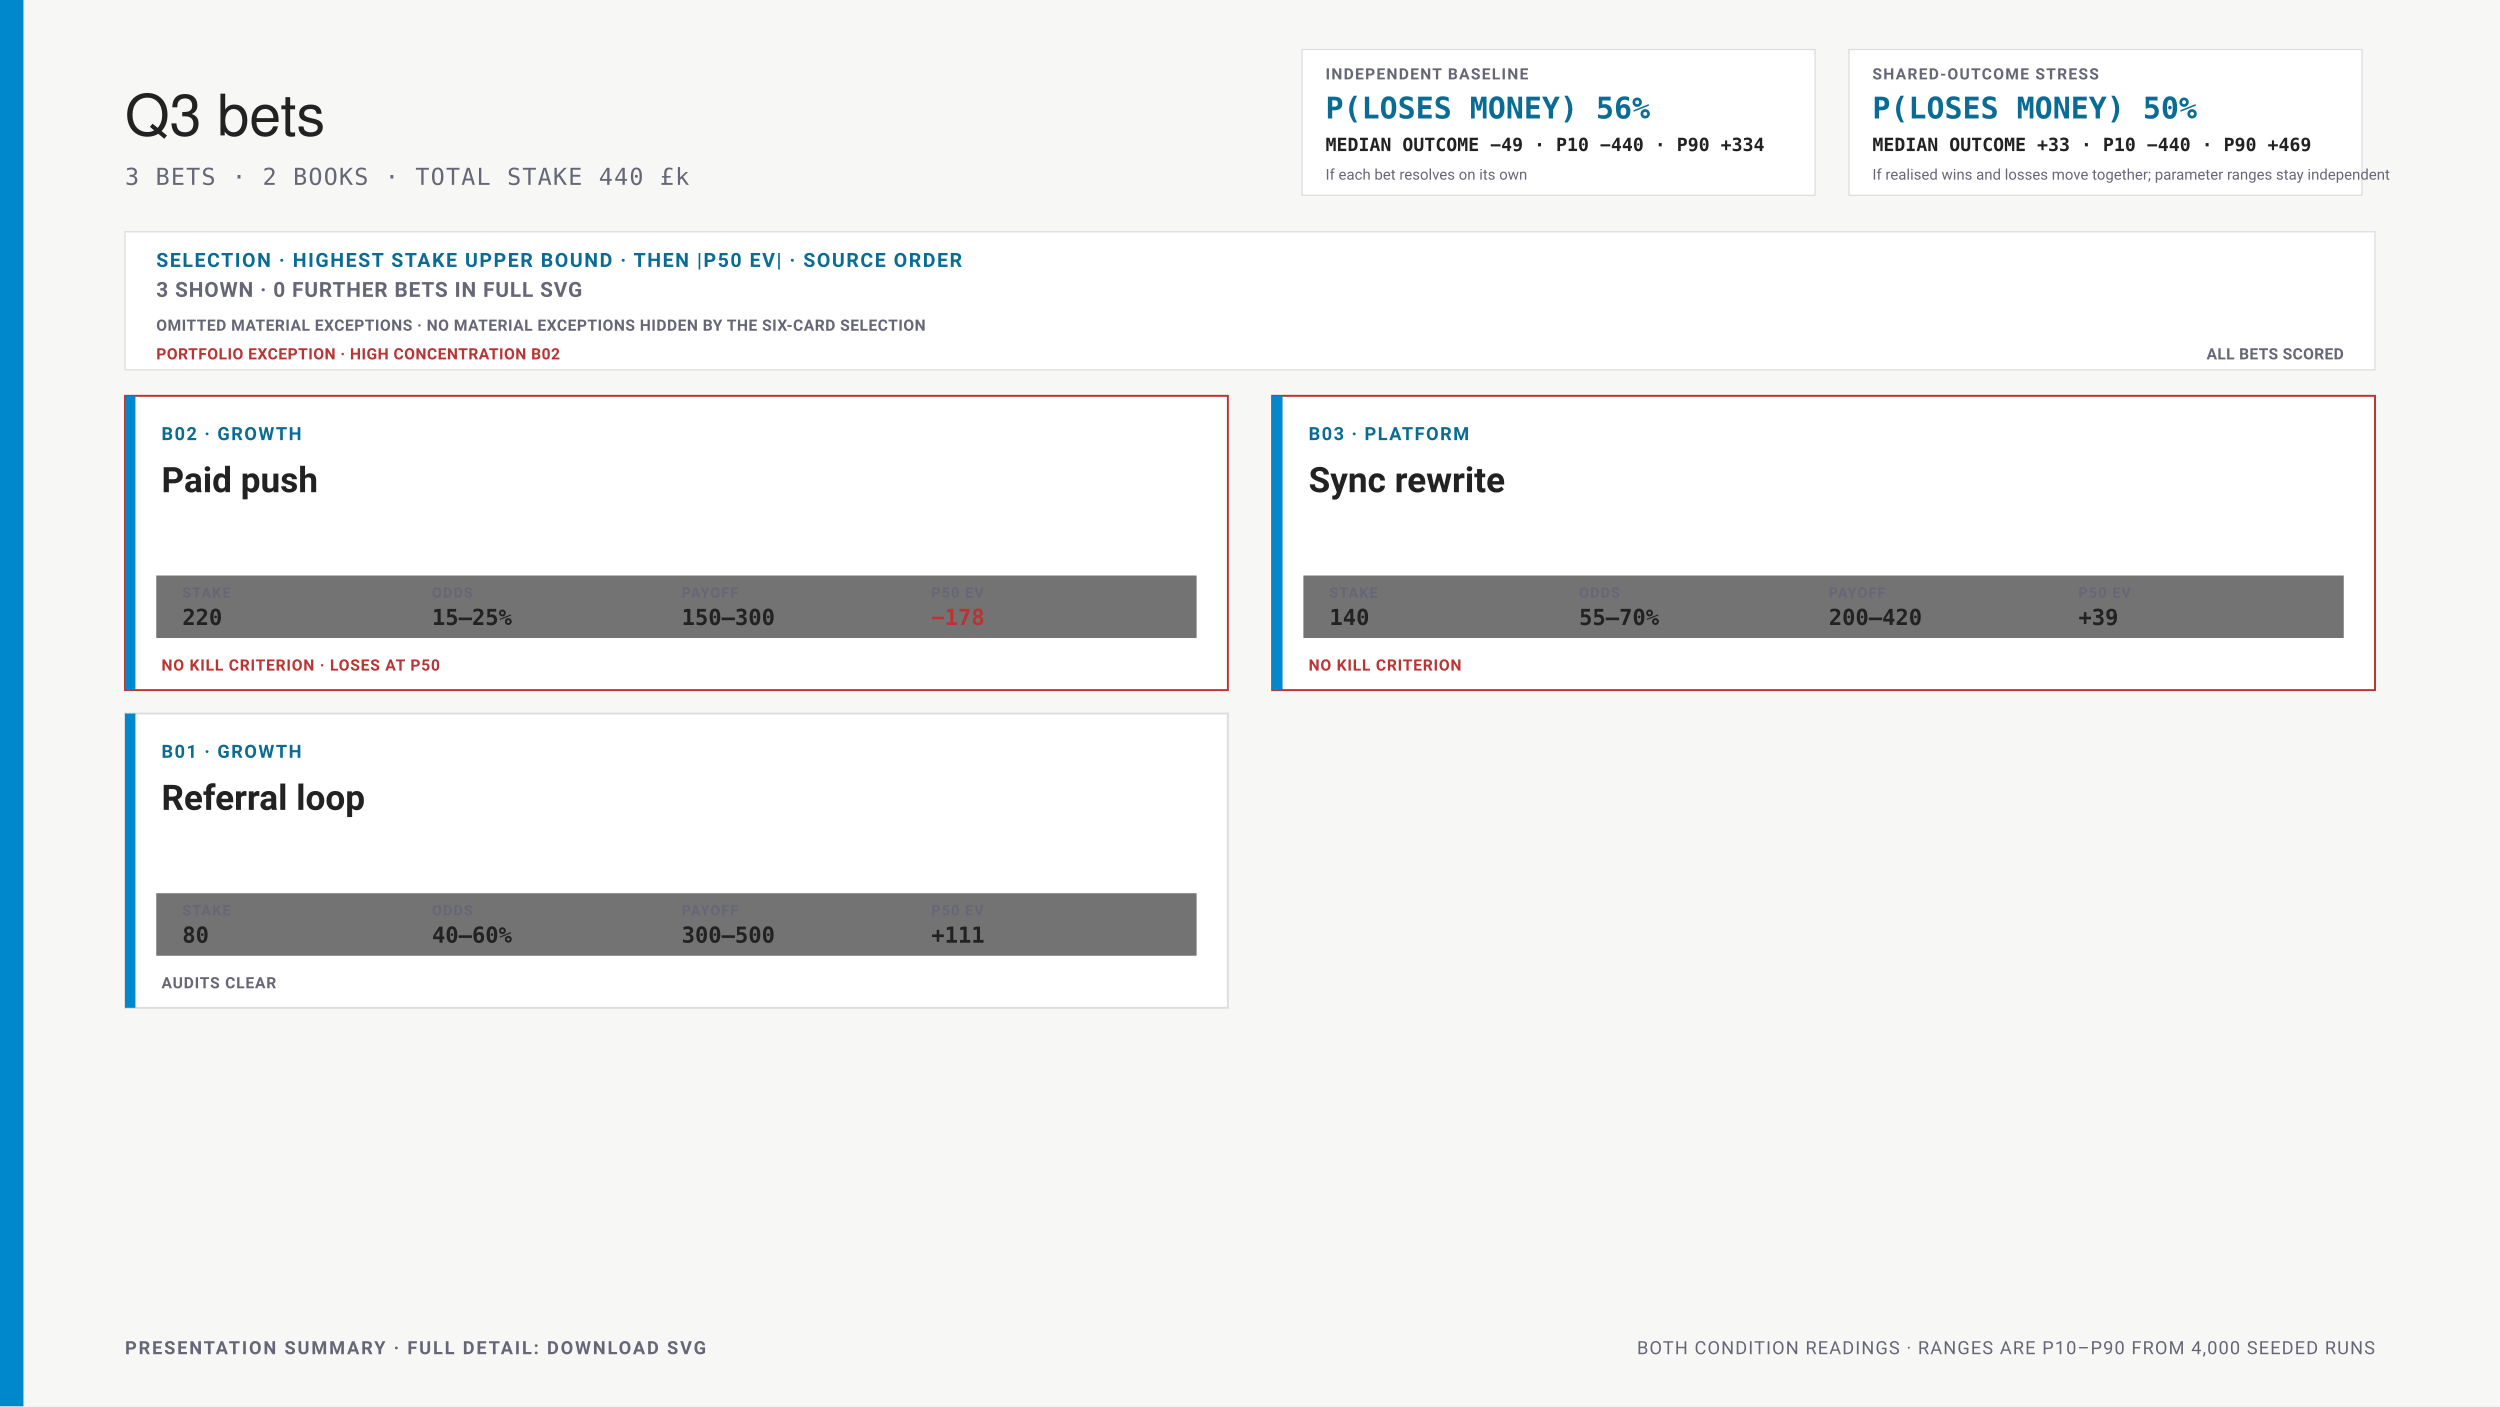
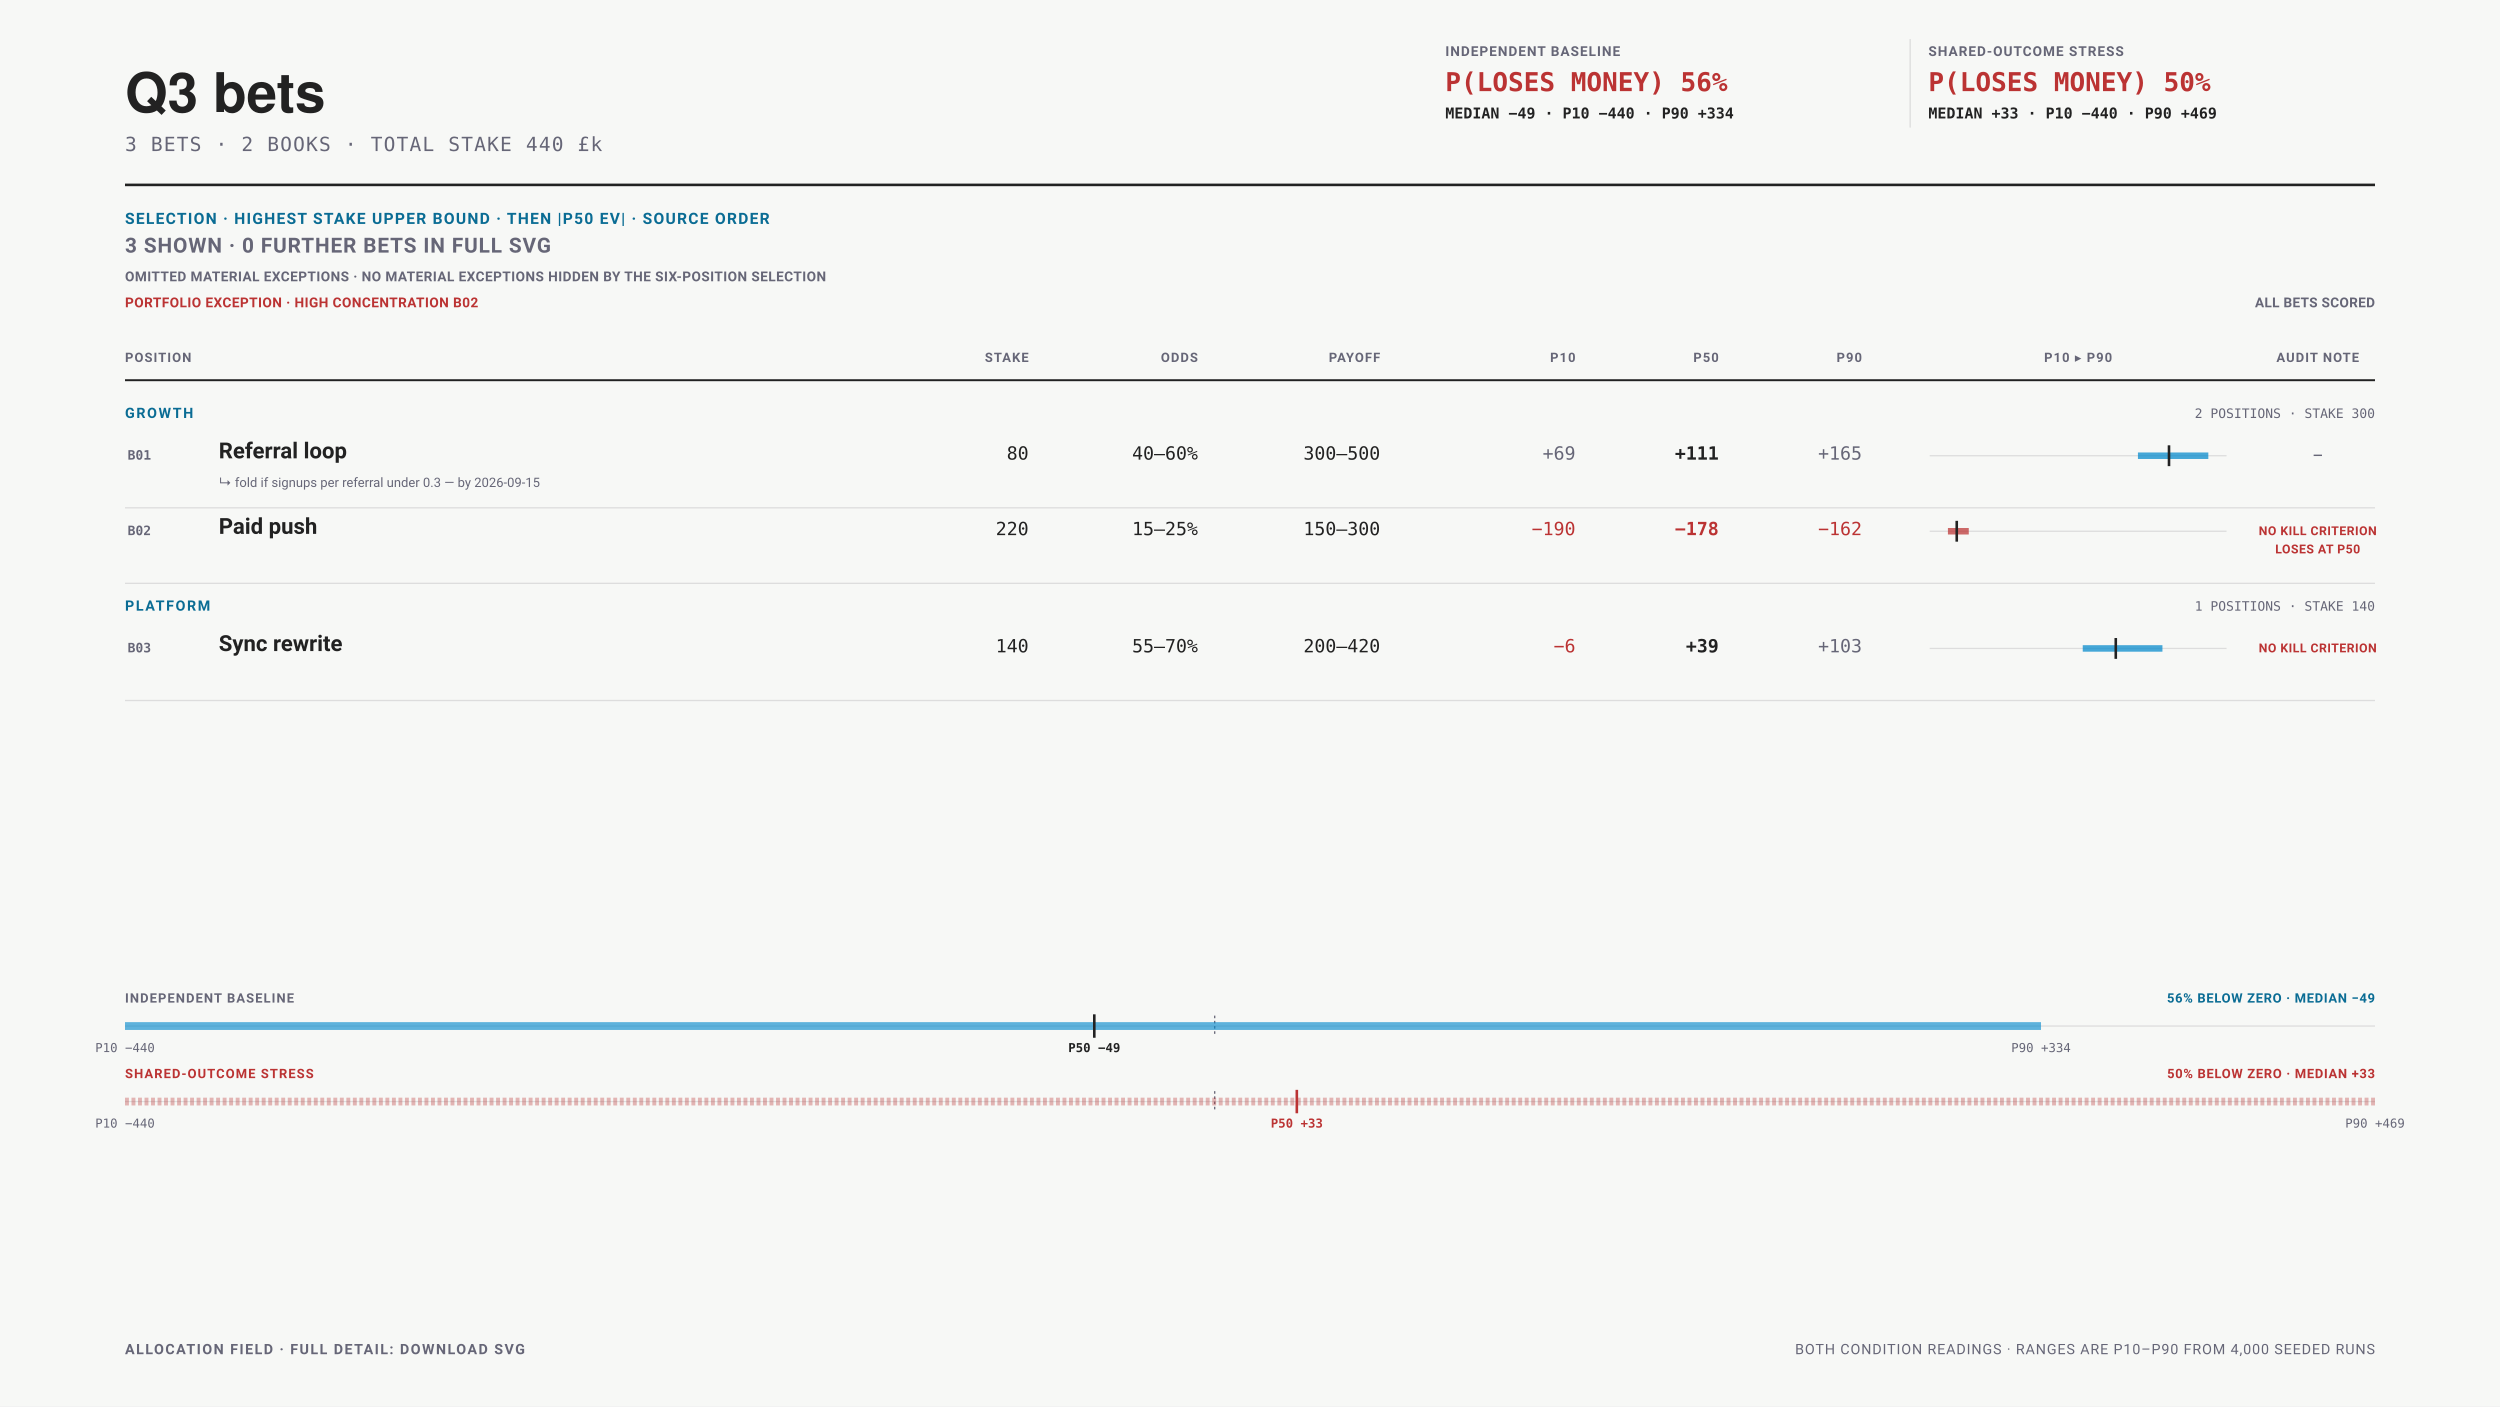
- <svg xmlns="http://www.w3.org/2000/svg" viewBox="0 0 1920 1080" width="1920" height="1080" font-family="-apple-system,BlinkMacSystemFont,'Segoe UI',Roboto,sans-serif" role="img" aria-labelledby="bets-presentation-title bets-presentation-desc">
+ <svg xmlns="http://www.w3.org/2000/svg" data-bets-surface="allocation-field-presentation" viewBox="0 0 1920 1080" width="1920" height="1080" font-family="-apple-system,BlinkMacSystemFont,'Segoe UI',Roboto,sans-serif" role="img" aria-labelledby="bets-presentation-title bets-presentation-desc">
  <rect width="1920" height="1080" fill="#f7f8f6" />
-   <rect x="0" y="0" width="18" height="1080" fill="#08c" />
-   <text x="96" y="104" font-family="'Helvetica Neue',Helvetica,'Segoe UI',Roboto,sans-serif" font-size="44" fill="#222">Q3 bets</text>
-   <text x="96" y="142" font-size="18" letter-spacing="0.05em" font-family="ui-monospace,'SF Mono',Menlo,Consolas,monospace" fill="#667">3 BETS · 2 BOOKS · TOTAL STAKE 440 £k</text>
-   <rect x="1000" y="38" width="394" height="112" fill="#fff" stroke="#ddd" />
-   <text x="1018" y="61" font-size="12" font-weight="700" letter-spacing="0.08em" fill="#667">INDEPENDENT BASELINE</text>
-   <text x="1018" y="91" font-size="23" font-weight="700" font-family="ui-monospace,'SF Mono',Menlo,Consolas,monospace" fill="#0A6C94">P(LOSES MONEY) 56%</text>
-   <text x="1018" y="116" font-size="14" font-weight="600" font-family="ui-monospace,'SF Mono',Menlo,Consolas,monospace" fill="#222">MEDIAN OUTCOME −49 · P10 −440 · P90 +334</text>
-   <text x="1018" y="138" font-size="11.5" fill="#667">If each bet resolves on its own</text>
-   <rect x="1420" y="38" width="394" height="112" fill="#fff" stroke="#ddd" />
-   <text x="1438" y="61" font-size="12" font-weight="700" letter-spacing="0.08em" fill="#667">SHARED-OUTCOME STRESS</text>
-   <text x="1438" y="91" font-size="23" font-weight="700" font-family="ui-monospace,'SF Mono',Menlo,Consolas,monospace" fill="#0A6C94">P(LOSES MONEY) 50%</text>
-   <text x="1438" y="116" font-size="14" font-weight="600" font-family="ui-monospace,'SF Mono',Menlo,Consolas,monospace" fill="#222">MEDIAN OUTCOME +33 · P10 −440 · P90 +469</text>
-   <text x="1438" y="138" font-size="11.5" fill="#667">If realised wins and losses move together; parameter ranges stay independent</text>
-   <rect x="96" y="178" width="1728" height="106" fill="#fff" stroke="#ddd" />
-   <text x="120" y="205" font-size="15" font-weight="700" letter-spacing="0.08em" fill="#0A6C94">SELECTION · HIGHEST STAKE UPPER BOUND · THEN |P50 EV| · SOURCE ORDER</text>
-   <text x="120" y="228" font-size="16" font-weight="700" letter-spacing="0.04em" fill="#667">3 SHOWN · 0 FURTHER BETS IN FULL SVG</text>
-   <text x="120" y="254" font-size="12" font-weight="700" letter-spacing="0.03em" fill="#667">OMITTED MATERIAL EXCEPTIONS · NO MATERIAL EXCEPTIONS HIDDEN BY THE SIX-CARD SELECTION</text>
-   <text x="120" y="276" font-size="12" font-weight="700" letter-spacing="0.03em" fill="#b33">PORTFOLIO EXCEPTION · HIGH CONCENTRATION B02</text>
-   <text x="1800" y="276" font-size="12" font-weight="700" letter-spacing="0.02em" text-anchor="end" fill="#667">ALL BETS SCORED</text>
-   <rect x="96" y="304" width="847" height="226" fill="#fff" stroke="#b33" stroke-width="1.5" />
-   <rect x="96" y="304" width="8" height="226" fill="#08c" />
-   <text x="124" y="338" font-size="14" font-weight="700" letter-spacing="0.08em" fill="#0A6C94">B02 · GROWTH</text>
-   <text x="124" y="378" font-size="27" font-weight="600" fill="#222">Paid push</text>
-   <rect x="120" y="442" width="799" height="48" fill="undefined" fill-opacity="0.55" />
-   <text x="140" y="459" font-size="11" font-weight="700" letter-spacing="0.08em" fill="#667">STAKE</text>
-   <text x="140" y="480" font-size="17" font-weight="700" font-family="ui-monospace,'SF Mono',Menlo,Consolas,monospace" fill="#222">220</text>
-   <text x="331.75" y="459" font-size="11" font-weight="700" letter-spacing="0.08em" fill="#667">ODDS</text>
-   <text x="331.75" y="480" font-size="17" font-weight="700" font-family="ui-monospace,'SF Mono',Menlo,Consolas,monospace" fill="#222">15–25%</text>
-   <text x="523.5" y="459" font-size="11" font-weight="700" letter-spacing="0.08em" fill="#667">PAYOFF</text>
-   <text x="523.5" y="480" font-size="17" font-weight="700" font-family="ui-monospace,'SF Mono',Menlo,Consolas,monospace" fill="#222">150–300</text>
-   <text x="715.25" y="459" font-size="11" font-weight="700" letter-spacing="0.08em" fill="#667">P50 EV</text>
-   <text x="715.25" y="480" font-size="17" font-weight="700" font-family="ui-monospace,'SF Mono',Menlo,Consolas,monospace" fill="#b33">−178</text>
-   <text x="124" y="515" font-size="12" font-weight="700" letter-spacing="0.05em" fill="#b33">NO KILL CRITERION · LOSES AT P50</text>
-   <rect x="977" y="304" width="847" height="226" fill="#fff" stroke="#b33" stroke-width="1.5" />
-   <rect x="977" y="304" width="8" height="226" fill="#08c" />
-   <text x="1005" y="338" font-size="14" font-weight="700" letter-spacing="0.08em" fill="#0A6C94">B03 · PLATFORM</text>
-   <text x="1005" y="378" font-size="27" font-weight="600" fill="#222">Sync rewrite</text>
-   <rect x="1001" y="442" width="799" height="48" fill="undefined" fill-opacity="0.55" />
-   <text x="1021" y="459" font-size="11" font-weight="700" letter-spacing="0.08em" fill="#667">STAKE</text>
-   <text x="1021" y="480" font-size="17" font-weight="700" font-family="ui-monospace,'SF Mono',Menlo,Consolas,monospace" fill="#222">140</text>
-   <text x="1212.75" y="459" font-size="11" font-weight="700" letter-spacing="0.08em" fill="#667">ODDS</text>
-   <text x="1212.75" y="480" font-size="17" font-weight="700" font-family="ui-monospace,'SF Mono',Menlo,Consolas,monospace" fill="#222">55–70%</text>
-   <text x="1404.5" y="459" font-size="11" font-weight="700" letter-spacing="0.08em" fill="#667">PAYOFF</text>
-   <text x="1404.5" y="480" font-size="17" font-weight="700" font-family="ui-monospace,'SF Mono',Menlo,Consolas,monospace" fill="#222">200–420</text>
-   <text x="1596.25" y="459" font-size="11" font-weight="700" letter-spacing="0.08em" fill="#667">P50 EV</text>
-   <text x="1596.25" y="480" font-size="17" font-weight="700" font-family="ui-monospace,'SF Mono',Menlo,Consolas,monospace" fill="#222">+39</text>
-   <text x="1005" y="515" font-size="12" font-weight="700" letter-spacing="0.05em" fill="#b33">NO KILL CRITERION</text>
-   <rect x="96" y="548" width="847" height="226" fill="#fff" stroke="#ddd" stroke-width="1.5" />
-   <rect x="96" y="548" width="8" height="226" fill="#08c" />
-   <text x="124" y="582" font-size="14" font-weight="700" letter-spacing="0.08em" fill="#0A6C94">B01 · GROWTH</text>
-   <text x="124" y="622" font-size="27" font-weight="600" fill="#222">Referral loop</text>
-   <rect x="120" y="686" width="799" height="48" fill="undefined" fill-opacity="0.55" />
-   <text x="140" y="703" font-size="11" font-weight="700" letter-spacing="0.08em" fill="#667">STAKE</text>
-   <text x="140" y="724" font-size="17" font-weight="700" font-family="ui-monospace,'SF Mono',Menlo,Consolas,monospace" fill="#222">80</text>
-   <text x="331.75" y="703" font-size="11" font-weight="700" letter-spacing="0.08em" fill="#667">ODDS</text>
-   <text x="331.75" y="724" font-size="17" font-weight="700" font-family="ui-monospace,'SF Mono',Menlo,Consolas,monospace" fill="#222">40–60%</text>
-   <text x="523.5" y="703" font-size="11" font-weight="700" letter-spacing="0.08em" fill="#667">PAYOFF</text>
-   <text x="523.5" y="724" font-size="17" font-weight="700" font-family="ui-monospace,'SF Mono',Menlo,Consolas,monospace" fill="#222">300–500</text>
-   <text x="715.25" y="703" font-size="11" font-weight="700" letter-spacing="0.08em" fill="#667">P50 EV</text>
-   <text x="715.25" y="724" font-size="17" font-weight="700" font-family="ui-monospace,'SF Mono',Menlo,Consolas,monospace" fill="#222">+111</text>
-   <text x="124" y="759" font-size="12" font-weight="700" letter-spacing="0.05em" fill="#667">AUDITS CLEAR</text>
-   <text x="96" y="1040" font-size="14" font-weight="700" letter-spacing="0.1em" fill="#667">PRESENTATION SUMMARY · FULL DETAIL: DOWNLOAD SVG</text>
-   <text x="1824" y="1040" font-size="14" letter-spacing="0.06em" text-anchor="end" fill="#667">BOTH CONDITION READINGS · RANGES ARE P10–P90 FROM 4,000 SEEDED RUNS</text>
+   <text data-bets-title-line="" x="96" y="86" font-family="'Helvetica Neue',Helvetica,'Segoe UI',Roboto,sans-serif" font-size="42" font-weight="600" fill="#222">Q3 bets</text>
+   <text x="96" y="116" font-size="15" letter-spacing="0.06em" font-family="ui-monospace,'SF Mono',Menlo,Consolas,monospace" fill="#667">3 BETS · 2 BOOKS · TOTAL STAKE 440 £k</text>
+   <g data-condition-receipt="" data-condition="independent">
+     <text x="1110" y="43" font-size="10.5" font-weight="700" letter-spacing="0.07em" fill="#667">INDEPENDENT BASELINE</text>
+     <text x="1110" y="70" font-size="20" font-weight="700" font-family="ui-monospace,'SF Mono',Menlo,Consolas,monospace" fill="#b33">P(LOSES MONEY) 56%</text>
+     <text x="1110" y="91" font-size="11.5" font-weight="600" font-family="ui-monospace,'SF Mono',Menlo,Consolas,monospace" fill="#222">MEDIAN −49 · P10 −440 · P90 +334</text>
+   </g>
+   <line x1="1467" y1="30" x2="1467" y2="98" stroke="#ddd" />
+   <g data-condition-receipt="" data-condition="shared">
+     <text x="1481" y="43" font-size="10.5" font-weight="700" letter-spacing="0.07em" fill="#667">SHARED-OUTCOME STRESS</text>
+     <text x="1481" y="70" font-size="20" font-weight="700" font-family="ui-monospace,'SF Mono',Menlo,Consolas,monospace" fill="#b33">P(LOSES MONEY) 50%</text>
+     <text x="1481" y="91" font-size="11.5" font-weight="600" font-family="ui-monospace,'SF Mono',Menlo,Consolas,monospace" fill="#222">MEDIAN +33 · P10 −440 · P90 +469</text>
+   </g>
+   <line x1="96" y1="142" x2="1824" y2="142" stroke="#222" stroke-width="2" />
+   <text x="96" y="172" font-size="12" font-weight="700" letter-spacing="0.08em" fill="#0A6C94">SELECTION · HIGHEST STAKE UPPER BOUND · THEN |P50 EV| · SOURCE ORDER</text>
+   <text x="96" y="194" font-size="16" font-weight="700" letter-spacing="0.04em" fill="#667">3 SHOWN · 0 FURTHER BETS IN FULL SVG</text>
+   <text x="96" y="216" font-size="10.5" font-weight="700" letter-spacing="0.03em" fill="#667">OMITTED MATERIAL EXCEPTIONS · NO MATERIAL EXCEPTIONS HIDDEN BY THE SIX-POSITION SELECTION</text>
+   <text x="96" y="236" font-size="10.5" font-weight="700" letter-spacing="0.03em" fill="#b33">PORTFOLIO EXCEPTION · HIGH CONCENTRATION B02</text>
+   <text x="1824" y="236" font-size="10.5" font-weight="700" letter-spacing="0.02em" text-anchor="end" fill="#667">ALL BETS SCORED</text>
+   <text x="96" y="278" font-size="10" font-weight="700" letter-spacing="0.08em" text-anchor="start" fill="#667">POSITION</text>
+   <text x="790" y="278" font-size="10" font-weight="700" letter-spacing="0.08em" text-anchor="end" fill="#667">STAKE</text>
+   <text x="920" y="278" font-size="10" font-weight="700" letter-spacing="0.08em" text-anchor="end" fill="#667">ODDS</text>
+   <text x="1060" y="278" font-size="10" font-weight="700" letter-spacing="0.08em" text-anchor="end" fill="#667">PAYOFF</text>
+   <text x="1210" y="278" font-size="10" font-weight="700" letter-spacing="0.08em" text-anchor="end" fill="#667">P10</text>
+   <text x="1320" y="278" font-size="10" font-weight="700" letter-spacing="0.08em" text-anchor="end" fill="#667">P50</text>
+   <text x="1430" y="278" font-size="10" font-weight="700" letter-spacing="0.08em" text-anchor="end" fill="#667">P90</text>
+   <text x="1596" y="278" font-size="10" font-weight="700" letter-spacing="0.08em" text-anchor="middle" fill="#667">P10 ▸ P90</text>
+   <text x="1780" y="278" font-size="10" font-weight="700" letter-spacing="0.08em" text-anchor="middle" fill="#667">AUDIT NOTE</text>
+   <line x1="96" y1="292" x2="1824" y2="292" stroke="#222" stroke-width="1.5" />
+   <text x="96" y="321" font-size="11" font-weight="700" letter-spacing="0.11em" fill="#0A6C94">GROWTH</text>
+   <text x="1824" y="321" font-size="10" text-anchor="end" font-family="ui-monospace,'SF Mono',Menlo,Consolas,monospace" fill="#667">2 POSITIONS · STAKE 300</text>
+   <g data-row="bet" data-id="B01">
+     <text x="98" y="353" font-size="10" font-weight="700" font-family="ui-monospace,'SF Mono',Menlo,Consolas,monospace" fill="#667">B01</text>
+     <text x="168" y="352" font-size="17" font-weight="600" fill="#222">Referral loop</text>
+     <text x="168" y="374" font-size="10" fill="#667">↳ fold if signups per referral under 0.3 — by 2026-09-15</text>
+     <text x="790" y="353" font-size="14" text-anchor="end" font-family="ui-monospace,'SF Mono',Menlo,Consolas,monospace" fill="#222">80</text>
+     <text x="920" y="353" font-size="14" text-anchor="end" font-family="ui-monospace,'SF Mono',Menlo,Consolas,monospace" fill="#222">40–60%</text>
+     <text x="1060" y="353" font-size="14" text-anchor="end" font-family="ui-monospace,'SF Mono',Menlo,Consolas,monospace" fill="#222">300–500</text>
+     <text x="1210" y="353" font-size="14" font-weight="400" text-anchor="end" font-family="ui-monospace,'SF Mono',Menlo,Consolas,monospace" fill="#667">+69</text>
+     <text x="1320" y="353" font-size="14" font-weight="700" text-anchor="end" font-family="ui-monospace,'SF Mono',Menlo,Consolas,monospace" fill="#222">+111</text>
+     <text x="1430" y="353" font-size="14" font-weight="400" text-anchor="end" font-family="ui-monospace,'SF Mono',Menlo,Consolas,monospace" fill="#667">+165</text>
+     <line x1="1482" y1="350" x2="1710" y2="350" stroke="#ddd" />
+     <line data-exposure-range="" x1="1641.936" y1="350" x2="1696" y2="350" stroke="#08c" stroke-width="5" stroke-opacity="0.72" />
+     <line data-exposure-median="" x1="1665.791" y1="342" x2="1665.791" y2="358" stroke="#222" stroke-width="2" />
+     <text x="1780" y="353" font-size="9.5" font-weight="700" letter-spacing="0.035em" text-anchor="middle" fill="#667">—</text>
+   </g>
+   <line x1="96" y1="390" x2="1824" y2="390" stroke="#ddd" />
+   <g data-row="bet" data-id="B02">
+     <text x="98" y="411" font-size="10" font-weight="700" font-family="ui-monospace,'SF Mono',Menlo,Consolas,monospace" fill="#667">B02</text>
+     <text x="168" y="410" font-size="17" font-weight="600" fill="#222">Paid push</text>
+     <text x="790" y="411" font-size="14" text-anchor="end" font-family="ui-monospace,'SF Mono',Menlo,Consolas,monospace" fill="#222">220</text>
+     <text x="920" y="411" font-size="14" text-anchor="end" font-family="ui-monospace,'SF Mono',Menlo,Consolas,monospace" fill="#222">15–25%</text>
+     <text x="1060" y="411" font-size="14" text-anchor="end" font-family="ui-monospace,'SF Mono',Menlo,Consolas,monospace" fill="#222">150–300</text>
+     <text x="1210" y="411" font-size="14" font-weight="400" text-anchor="end" font-family="ui-monospace,'SF Mono',Menlo,Consolas,monospace" fill="#b33">−190</text>
+     <text x="1320" y="411" font-size="14" font-weight="700" text-anchor="end" font-family="ui-monospace,'SF Mono',Menlo,Consolas,monospace" fill="#b33">−178</text>
+     <text x="1430" y="411" font-size="14" font-weight="400" text-anchor="end" font-family="ui-monospace,'SF Mono',Menlo,Consolas,monospace" fill="#b33">−162</text>
+     <line x1="1482" y1="408" x2="1710" y2="408" stroke="#ddd" />
+     <line data-exposure-range="" x1="1496" y1="408" x2="1512.016" y2="408" stroke="#b33" stroke-width="5" stroke-opacity="0.72" />
+     <line data-exposure-median="" x1="1502.782" y1="400" x2="1502.782" y2="416" stroke="#222" stroke-width="2" />
+     <text x="1780" y="411" font-size="9.5" font-weight="700" letter-spacing="0.035em" text-anchor="middle" fill="#b33">NO KILL CRITERION</text>
+     <text x="1780" y="425" font-size="9.5" font-weight="700" letter-spacing="0.035em" text-anchor="middle" fill="#b33">LOSES AT P50</text>
+   </g>
+   <line x1="96" y1="448" x2="1824" y2="448" stroke="#ddd" />
+   <text x="96" y="469" font-size="11" font-weight="700" letter-spacing="0.11em" fill="#0A6C94">PLATFORM</text>
+   <text x="1824" y="469" font-size="10" text-anchor="end" font-family="ui-monospace,'SF Mono',Menlo,Consolas,monospace" fill="#667">1 POSITIONS · STAKE 140</text>
+   <g data-row="bet" data-id="B03">
+     <text x="98" y="501" font-size="10" font-weight="700" font-family="ui-monospace,'SF Mono',Menlo,Consolas,monospace" fill="#667">B03</text>
+     <text x="168" y="500" font-size="17" font-weight="600" fill="#222">Sync rewrite</text>
+     <text x="790" y="501" font-size="14" text-anchor="end" font-family="ui-monospace,'SF Mono',Menlo,Consolas,monospace" fill="#222">140</text>
+     <text x="920" y="501" font-size="14" text-anchor="end" font-family="ui-monospace,'SF Mono',Menlo,Consolas,monospace" fill="#222">55–70%</text>
+     <text x="1060" y="501" font-size="14" text-anchor="end" font-family="ui-monospace,'SF Mono',Menlo,Consolas,monospace" fill="#222">200–420</text>
+     <text x="1210" y="501" font-size="14" font-weight="400" text-anchor="end" font-family="ui-monospace,'SF Mono',Menlo,Consolas,monospace" fill="#b33">−6</text>
+     <text x="1320" y="501" font-size="14" font-weight="700" text-anchor="end" font-family="ui-monospace,'SF Mono',Menlo,Consolas,monospace" fill="#222">+39</text>
+     <text x="1430" y="501" font-size="14" font-weight="400" text-anchor="end" font-family="ui-monospace,'SF Mono',Menlo,Consolas,monospace" fill="#667">+103</text>
+     <line x1="1482" y1="498" x2="1710" y2="498" stroke="#ddd" />
+     <line data-exposure-range="" x1="1599.547" y1="498" x2="1660.757" y2="498" stroke="#08c" stroke-width="5" stroke-opacity="0.72" />
+     <line data-exposure-median="" x1="1624.918" y1="490" x2="1624.918" y2="506" stroke="#222" stroke-width="2" />
+     <text x="1780" y="501" font-size="9.5" font-weight="700" letter-spacing="0.035em" text-anchor="middle" fill="#b33">NO KILL CRITERION</text>
+   </g>
+   <line x1="96" y1="538" x2="1824" y2="538" stroke="#ddd" />
+   <g data-portfolio-exposure="" data-condition="independent">
+     <text x="96" y="770" font-size="10" font-weight="700" letter-spacing="0.08em" fill="#667">INDEPENDENT BASELINE</text>
+     <text x="1824" y="770" font-size="10" font-weight="700" letter-spacing="0.05em" text-anchor="end" fill="#0A6C94">56% BELOW ZERO · MEDIAN −49</text>
+     <line x1="96" y1="788" x2="1824" y2="788" stroke="#ddd" stroke-width="1" />
+     <line x1="932.89" y1="780" x2="932.89" y2="796" stroke="#667" stroke-width="1" stroke-dasharray="2 2" />
+     <line x1="96" y1="788" x2="1567.49" y2="788" stroke="#08c" stroke-width="6" stroke-opacity="0.62" />
+     <line x1="840.42" y1="779" x2="840.42" y2="797" stroke="#222" stroke-width="2" />
+     <text x="96" y="808" font-size="9.5" text-anchor="middle" font-family="ui-monospace,'SF Mono',Menlo,Consolas,monospace" fill="#667">P10 −440</text>
+     <text x="840.42" y="808" font-size="9.5" font-weight="700" text-anchor="middle" font-family="ui-monospace,'SF Mono',Menlo,Consolas,monospace" fill="#222">P50 −49</text>
+     <text x="1567.49" y="808" font-size="9.5" text-anchor="middle" font-family="ui-monospace,'SF Mono',Menlo,Consolas,monospace" fill="#667">P90 +334</text>
+   </g>
+   <g data-portfolio-exposure="" data-condition="shared">
+     <text x="96" y="828" font-size="10" font-weight="700" letter-spacing="0.08em" fill="#b33">SHARED-OUTCOME STRESS</text>
+     <text x="1824" y="828" font-size="10" font-weight="700" letter-spacing="0.05em" text-anchor="end" fill="#b33">50% BELOW ZERO · MEDIAN +33</text>
+     <line x1="96" y1="846" x2="1824" y2="846" stroke="#ddd" stroke-width="1" />
+     <line x1="932.89" y1="838" x2="932.89" y2="854" stroke="#667" stroke-width="1" stroke-dasharray="2 2" />
+     <line x1="96" y1="846" x2="1824" y2="846" stroke="#b33" stroke-width="6" stroke-opacity="0.34" stroke-dasharray="3 2" />
+     <line x1="995.96" y1="837" x2="995.96" y2="855" stroke="#b33" stroke-width="2" />
+     <text x="96" y="866" font-size="9.5" text-anchor="middle" font-family="ui-monospace,'SF Mono',Menlo,Consolas,monospace" fill="#667">P10 −440</text>
+     <text x="995.96" y="866" font-size="9.5" font-weight="700" text-anchor="middle" font-family="ui-monospace,'SF Mono',Menlo,Consolas,monospace" fill="#b33">P50 +33</text>
+     <text x="1824" y="866" font-size="9.5" text-anchor="middle" font-family="ui-monospace,'SF Mono',Menlo,Consolas,monospace" fill="#667">P90 +469</text>
+   </g>
+   <text x="96" y="1040" font-size="11" font-weight="700" letter-spacing="0.1em" fill="#667">ALLOCATION FIELD · FULL DETAIL: DOWNLOAD SVG</text>
+   <text x="1824" y="1040" font-size="11" letter-spacing="0.06em" text-anchor="end" fill="#667">BOTH CONDITION READINGS · RANGES ARE P10–P90 FROM 4,000 SEEDED RUNS</text>
</svg>
